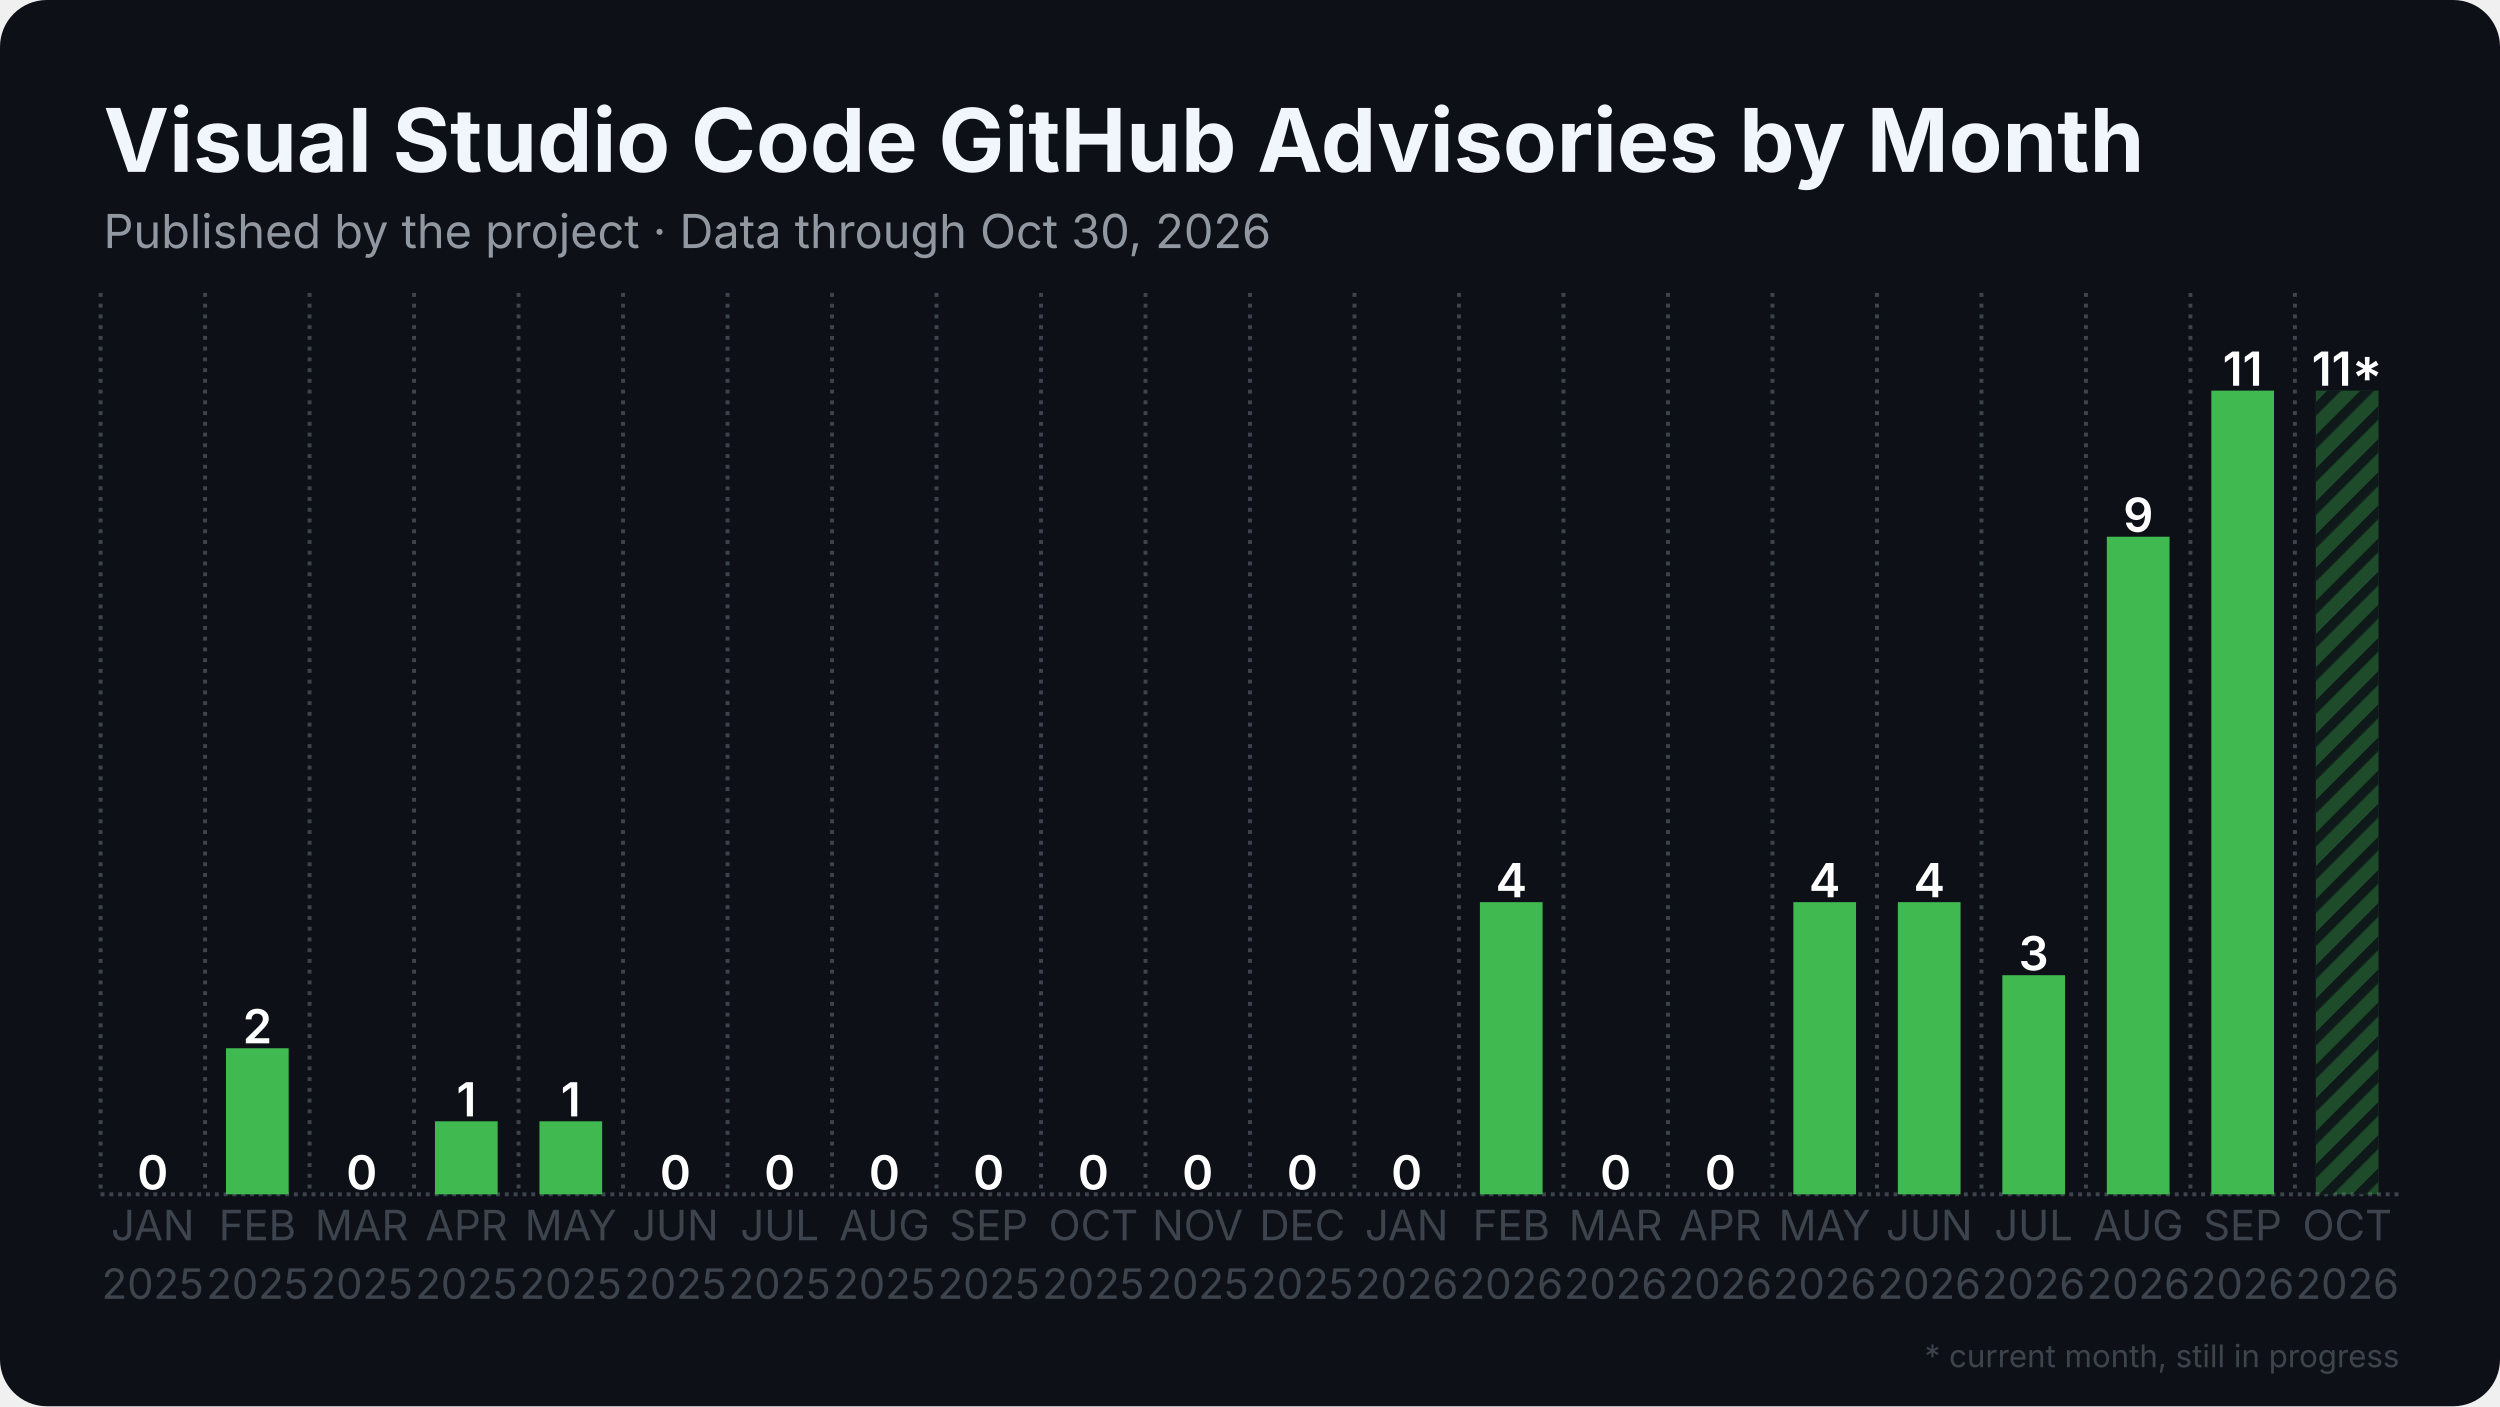
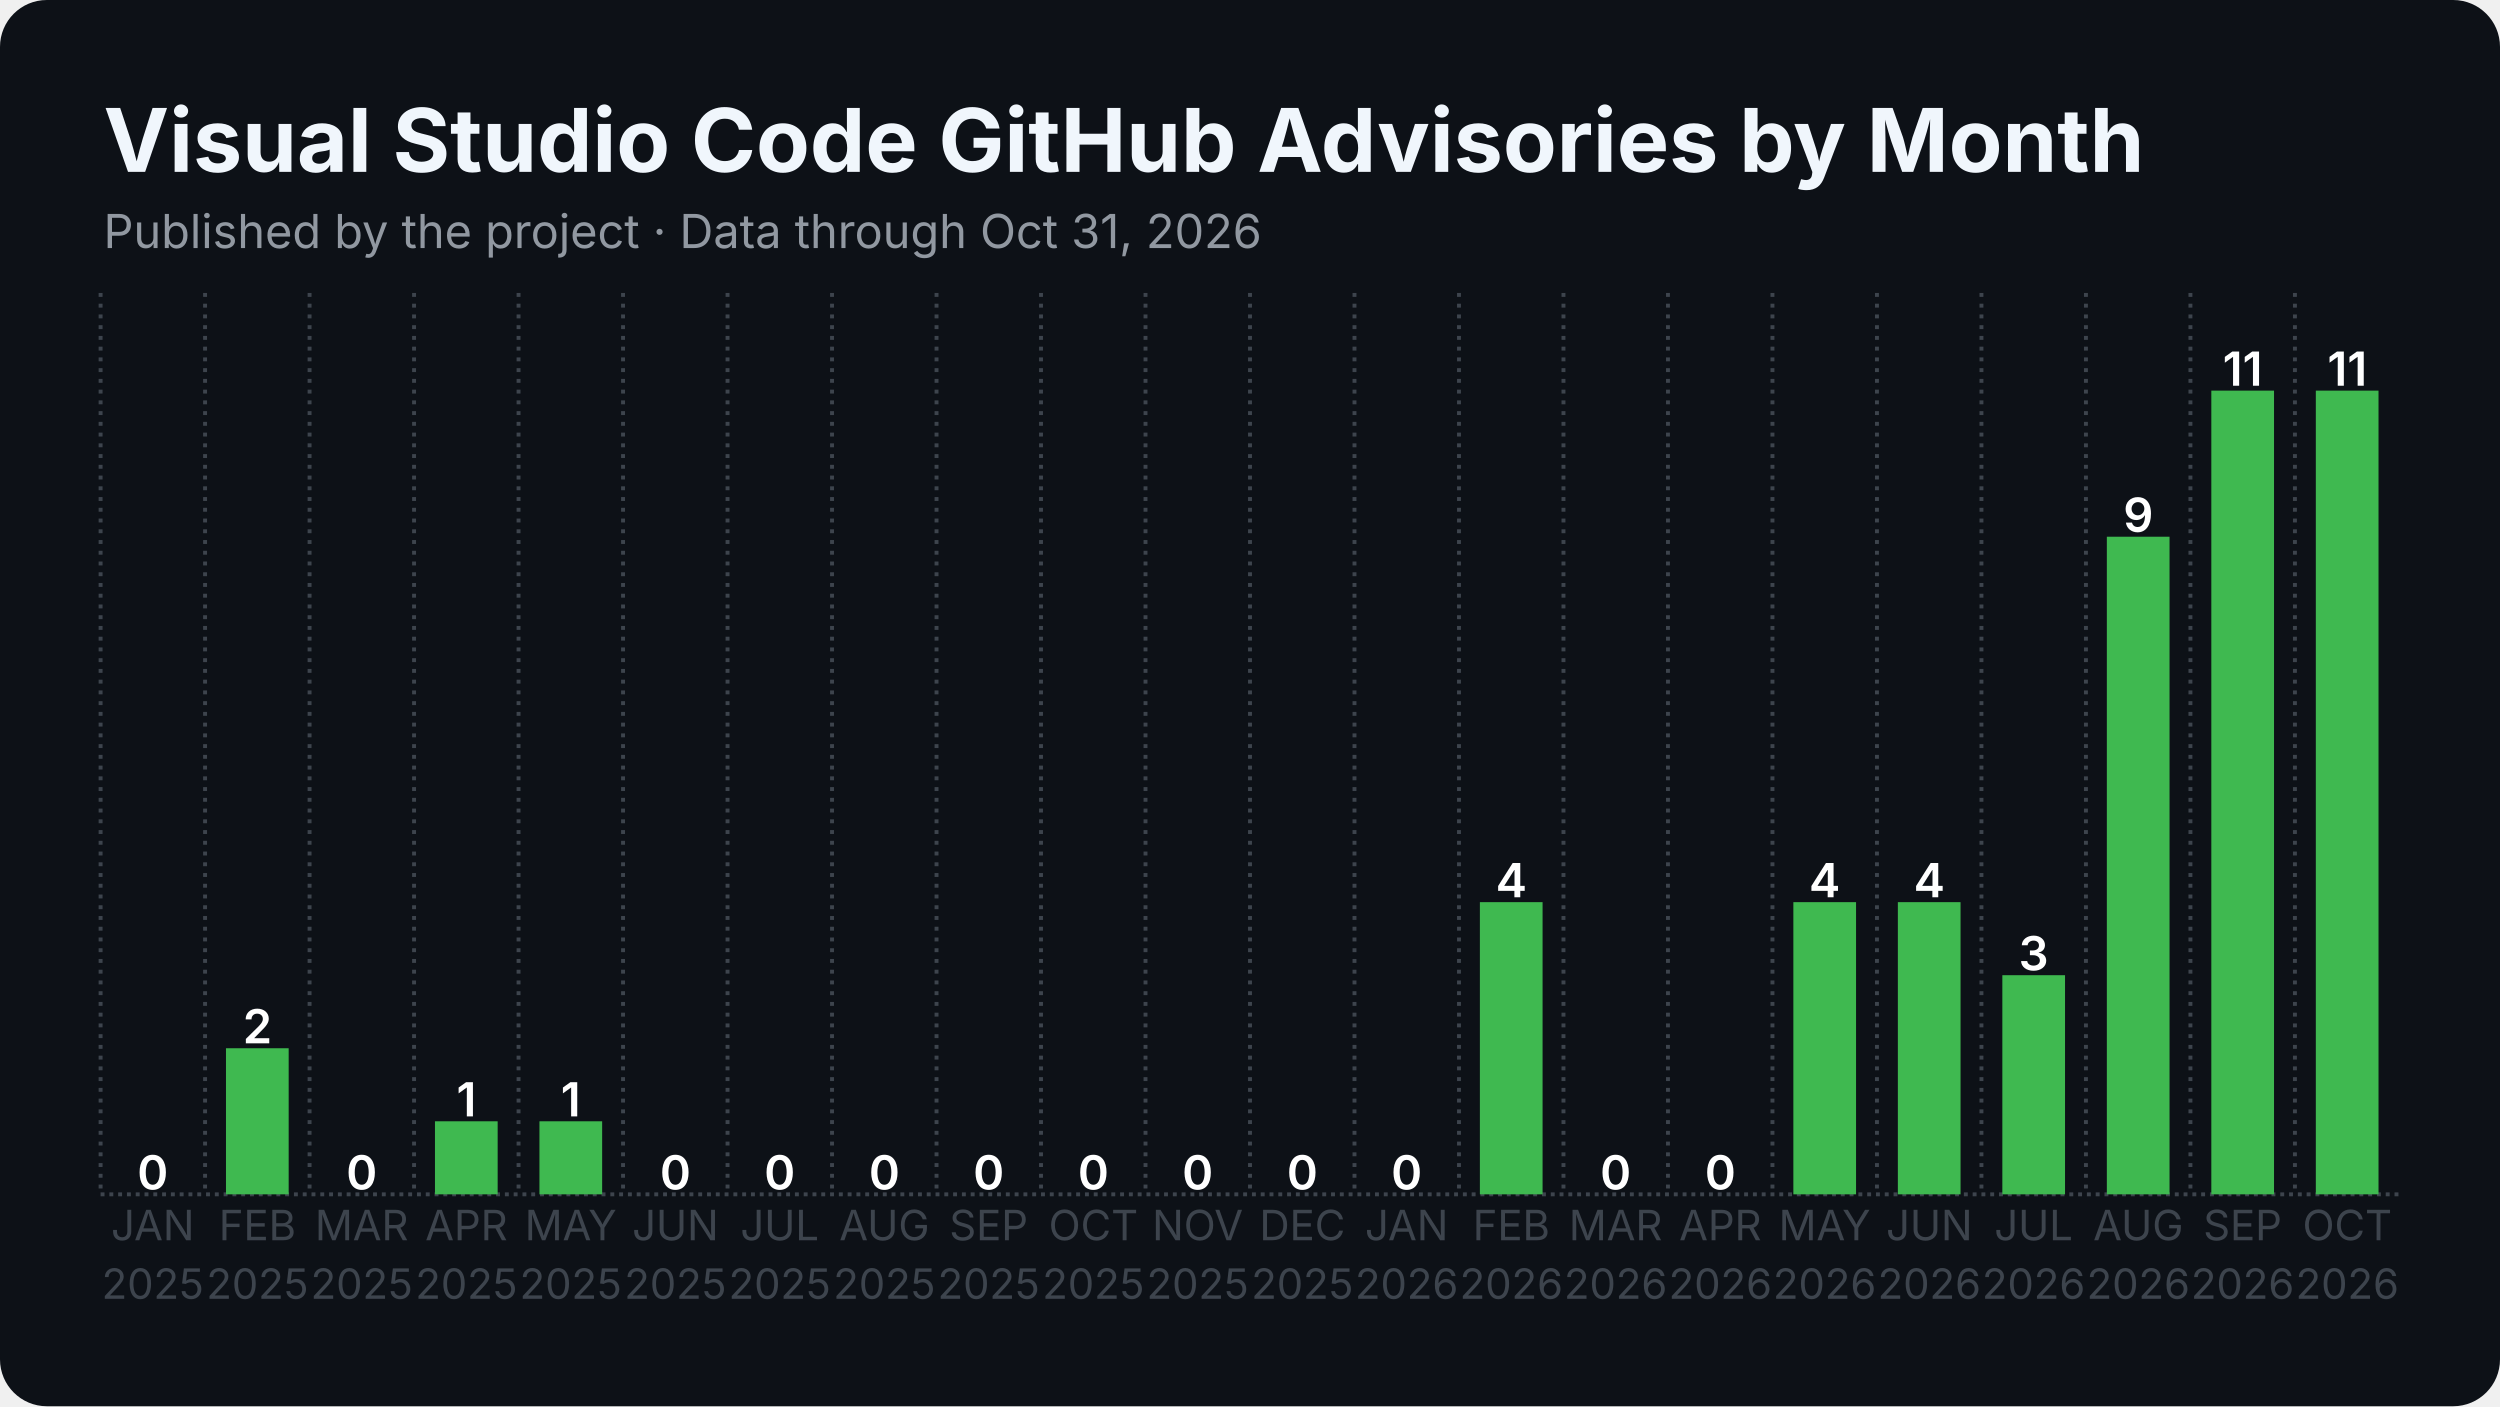
<svg xmlns="http://www.w3.org/2000/svg" width="1280" height="720" viewBox="0 0 1280 720">
  <rect width="1280" height="720" rx="24" fill="#0d1117" />
  <defs>
    <pattern id="stripes" width="12" height="12" patternUnits="userSpaceOnUse" patternTransform="rotate(45)">
      <rect width="12" height="12" fill="none" />
      <rect width="5" height="12" fill="#0d1117" opacity="0.85" />
    </pattern>
  </defs>
  <line x1="51.5" y1="611.5" x2="1228.5" y2="611.5" stroke="#3d444d" stroke-width="2" stroke-dasharray="2 2.5" />
  <line x1="51.5" y1="150.0" x2="51.5" y2="611.5" stroke="#3d444d" stroke-width="2" stroke-dasharray="2 3.5" />
  <line x1="105.0" y1="150.0" x2="105.0" y2="611.5" stroke="#3d444d" stroke-width="2" stroke-dasharray="2 3.5" />
  <line x1="158.5" y1="150.0" x2="158.5" y2="611.5" stroke="#3d444d" stroke-width="2" stroke-dasharray="2 3.5" />
  <line x1="212.0" y1="150.0" x2="212.0" y2="611.5" stroke="#3d444d" stroke-width="2" stroke-dasharray="2 3.5" />
  <line x1="265.5" y1="150.0" x2="265.5" y2="611.5" stroke="#3d444d" stroke-width="2" stroke-dasharray="2 3.5" />
  <line x1="319.0" y1="150.0" x2="319.0" y2="611.5" stroke="#3d444d" stroke-width="2" stroke-dasharray="2 3.5" />
  <line x1="372.5" y1="150.0" x2="372.5" y2="611.5" stroke="#3d444d" stroke-width="2" stroke-dasharray="2 3.5" />
  <line x1="426.0" y1="150.0" x2="426.0" y2="611.5" stroke="#3d444d" stroke-width="2" stroke-dasharray="2 3.5" />
  <line x1="479.5" y1="150.0" x2="479.5" y2="611.5" stroke="#3d444d" stroke-width="2" stroke-dasharray="2 3.5" />
  <line x1="533.0" y1="150.0" x2="533.0" y2="611.5" stroke="#3d444d" stroke-width="2" stroke-dasharray="2 3.5" />
  <line x1="586.5" y1="150.0" x2="586.5" y2="611.5" stroke="#3d444d" stroke-width="2" stroke-dasharray="2 3.5" />
  <line x1="640.0" y1="150.0" x2="640.0" y2="611.5" stroke="#3d444d" stroke-width="2" stroke-dasharray="2 3.5" />
  <line x1="693.5" y1="150.0" x2="693.5" y2="611.5" stroke="#3d444d" stroke-width="2" stroke-dasharray="2 3.5" />
  <line x1="747.0" y1="150.0" x2="747.0" y2="611.5" stroke="#3d444d" stroke-width="2" stroke-dasharray="2 3.5" />
  <line x1="800.5" y1="150.0" x2="800.5" y2="611.5" stroke="#3d444d" stroke-width="2" stroke-dasharray="2 3.5" />
  <line x1="854.0" y1="150.0" x2="854.0" y2="611.5" stroke="#3d444d" stroke-width="2" stroke-dasharray="2 3.5" />
  <line x1="907.5" y1="150.0" x2="907.5" y2="611.5" stroke="#3d444d" stroke-width="2" stroke-dasharray="2 3.5" />
  <line x1="961.0" y1="150.0" x2="961.0" y2="611.5" stroke="#3d444d" stroke-width="2" stroke-dasharray="2 3.5" />
  <line x1="1014.5" y1="150.0" x2="1014.5" y2="611.5" stroke="#3d444d" stroke-width="2" stroke-dasharray="2 3.5" />
  <line x1="1068.0" y1="150.0" x2="1068.0" y2="611.5" stroke="#3d444d" stroke-width="2" stroke-dasharray="2 3.5" />
  <line x1="1121.5" y1="150.0" x2="1121.5" y2="611.5" stroke="#3d444d" stroke-width="2" stroke-dasharray="2 3.5" />
  <line x1="1175.0" y1="150.0" x2="1175.0" y2="611.5" stroke="#3d444d" stroke-width="2" stroke-dasharray="2 3.5" />
  <rect x="62.2" y="611.5" width="32.1" height="0.0" fill="#3fb950" />
  <text x="78.2" y="609.0" text-anchor="middle" font-family="Inter, Segoe UI, Helvetica, Arial, sans-serif" font-size="24.1" font-weight="600" fill="#ffffff">0</text>
  <rect x="115.7" y="536.7" width="32.1" height="74.8" fill="#3fb950" />
  <text x="131.8" y="534.2" text-anchor="middle" font-family="Inter, Segoe UI, Helvetica, Arial, sans-serif" font-size="24.1" font-weight="600" fill="#ffffff">2</text>
  <rect x="169.2" y="611.5" width="32.1" height="0.0" fill="#3fb950" />
  <text x="185.2" y="609.0" text-anchor="middle" font-family="Inter, Segoe UI, Helvetica, Arial, sans-serif" font-size="24.1" font-weight="600" fill="#ffffff">0</text>
  <rect x="222.7" y="574.1" width="32.1" height="37.4" fill="#3fb950" />
  <text x="238.8" y="571.6" text-anchor="middle" font-family="Inter, Segoe UI, Helvetica, Arial, sans-serif" font-size="24.1" font-weight="600" fill="#ffffff">1</text>
  <rect x="276.2" y="574.1" width="32.1" height="37.4" fill="#3fb950" />
  <text x="292.2" y="571.6" text-anchor="middle" font-family="Inter, Segoe UI, Helvetica, Arial, sans-serif" font-size="24.1" font-weight="600" fill="#ffffff">1</text>
  <rect x="329.7" y="611.5" width="32.1" height="0.0" fill="#3fb950" />
  <text x="345.8" y="609.0" text-anchor="middle" font-family="Inter, Segoe UI, Helvetica, Arial, sans-serif" font-size="24.1" font-weight="600" fill="#ffffff">0</text>
  <rect x="383.2" y="611.5" width="32.1" height="0.0" fill="#3fb950" />
  <text x="399.2" y="609.0" text-anchor="middle" font-family="Inter, Segoe UI, Helvetica, Arial, sans-serif" font-size="24.1" font-weight="600" fill="#ffffff">0</text>
  <rect x="436.7" y="611.5" width="32.1" height="0.0" fill="#3fb950" />
  <text x="452.8" y="609.0" text-anchor="middle" font-family="Inter, Segoe UI, Helvetica, Arial, sans-serif" font-size="24.1" font-weight="600" fill="#ffffff">0</text>
  <rect x="490.2" y="611.5" width="32.1" height="0.0" fill="#3fb950" />
  <text x="506.2" y="609.0" text-anchor="middle" font-family="Inter, Segoe UI, Helvetica, Arial, sans-serif" font-size="24.1" font-weight="600" fill="#ffffff">0</text>
  <rect x="543.7" y="611.5" width="32.1" height="0.0" fill="#3fb950" />
  <text x="559.8" y="609.0" text-anchor="middle" font-family="Inter, Segoe UI, Helvetica, Arial, sans-serif" font-size="24.1" font-weight="600" fill="#ffffff">0</text>
  <rect x="597.2" y="611.5" width="32.1" height="0.0" fill="#3fb950" />
  <text x="613.2" y="609.0" text-anchor="middle" font-family="Inter, Segoe UI, Helvetica, Arial, sans-serif" font-size="24.1" font-weight="600" fill="#ffffff">0</text>
  <rect x="650.7" y="611.5" width="32.1" height="0.0" fill="#3fb950" />
  <text x="666.8" y="609.0" text-anchor="middle" font-family="Inter, Segoe UI, Helvetica, Arial, sans-serif" font-size="24.1" font-weight="600" fill="#ffffff">0</text>
  <rect x="704.2" y="611.5" width="32.1" height="0.0" fill="#3fb950" />
  <text x="720.2" y="609.0" text-anchor="middle" font-family="Inter, Segoe UI, Helvetica, Arial, sans-serif" font-size="24.1" font-weight="600" fill="#ffffff">0</text>
  <rect x="757.7" y="461.9" width="32.1" height="149.6" fill="#3fb950" />
  <text x="773.8" y="459.4" text-anchor="middle" font-family="Inter, Segoe UI, Helvetica, Arial, sans-serif" font-size="24.1" font-weight="600" fill="#ffffff">4</text>
  <rect x="811.2" y="611.5" width="32.1" height="0.0" fill="#3fb950" />
  <text x="827.2" y="609.0" text-anchor="middle" font-family="Inter, Segoe UI, Helvetica, Arial, sans-serif" font-size="24.1" font-weight="600" fill="#ffffff">0</text>
  <rect x="864.7" y="611.5" width="32.1" height="0.0" fill="#3fb950" />
  <text x="880.8" y="609.0" text-anchor="middle" font-family="Inter, Segoe UI, Helvetica, Arial, sans-serif" font-size="24.1" font-weight="600" fill="#ffffff">0</text>
  <rect x="918.2" y="461.9" width="32.1" height="149.6" fill="#3fb950" />
  <text x="934.2" y="459.4" text-anchor="middle" font-family="Inter, Segoe UI, Helvetica, Arial, sans-serif" font-size="24.1" font-weight="600" fill="#ffffff">4</text>
  <rect x="971.7" y="461.9" width="32.1" height="149.6" fill="#3fb950" />
  <text x="987.8" y="459.4" text-anchor="middle" font-family="Inter, Segoe UI, Helvetica, Arial, sans-serif" font-size="24.1" font-weight="600" fill="#ffffff">4</text>
  <rect x="1025.2" y="499.3" width="32.1" height="112.2" fill="#3fb950" />
  <text x="1041.2" y="496.8" text-anchor="middle" font-family="Inter, Segoe UI, Helvetica, Arial, sans-serif" font-size="24.1" font-weight="600" fill="#ffffff">3</text>
  <rect x="1078.7" y="274.8" width="32.1" height="336.7" fill="#3fb950" />
  <text x="1094.8" y="272.3" text-anchor="middle" font-family="Inter, Segoe UI, Helvetica, Arial, sans-serif" font-size="24.1" font-weight="600" fill="#ffffff">9</text>
  <rect x="1132.2" y="200.0" width="32.1" height="411.5" fill="#3fb950" />
  <text x="1148.2" y="197.5" text-anchor="middle" font-family="Inter, Segoe UI, Helvetica, Arial, sans-serif" font-size="24.1" font-weight="600" fill="#ffffff">11</text>
-   <rect x="1185.7" y="200.0" width="32.1" height="411.5" fill="#3fb950" opacity="0.35" />
-   <rect x="1185.7" y="200.0" width="32.1" height="411.5" fill="url(#stripes)" />
-   <text x="1201.8" y="197.5" text-anchor="middle" font-family="Inter, Segoe UI, Helvetica, Arial, sans-serif" font-size="24.1" font-weight="600" fill="#ffffff">11*</text>
+   <rect x="1185.7" y="200.0" width="32.1" height="411.5" fill="#3fb950" />
+   <text x="1201.8" y="197.5" text-anchor="middle" font-family="Inter, Segoe UI, Helvetica, Arial, sans-serif" font-size="24.1" font-weight="600" fill="#ffffff">11</text>
  <text x="78.2" y="635" text-anchor="middle" font-family="Inter, Segoe UI, Helvetica, Arial, sans-serif" font-size="21.4" fill="#3d444d">JAN</text>
  <text x="78.2" y="665" text-anchor="middle" font-family="Inter, Segoe UI, Helvetica, Arial, sans-serif" font-size="21.4" fill="#3d444d">2025</text>
  <text x="131.8" y="635" text-anchor="middle" font-family="Inter, Segoe UI, Helvetica, Arial, sans-serif" font-size="21.4" fill="#3d444d">FEB</text>
  <text x="131.8" y="665" text-anchor="middle" font-family="Inter, Segoe UI, Helvetica, Arial, sans-serif" font-size="21.4" fill="#3d444d">2025</text>
  <text x="185.2" y="635" text-anchor="middle" font-family="Inter, Segoe UI, Helvetica, Arial, sans-serif" font-size="21.4" fill="#3d444d">MAR</text>
  <text x="185.2" y="665" text-anchor="middle" font-family="Inter, Segoe UI, Helvetica, Arial, sans-serif" font-size="21.4" fill="#3d444d">2025</text>
  <text x="238.8" y="635" text-anchor="middle" font-family="Inter, Segoe UI, Helvetica, Arial, sans-serif" font-size="21.4" fill="#3d444d">APR</text>
  <text x="238.8" y="665" text-anchor="middle" font-family="Inter, Segoe UI, Helvetica, Arial, sans-serif" font-size="21.4" fill="#3d444d">2025</text>
  <text x="292.2" y="635" text-anchor="middle" font-family="Inter, Segoe UI, Helvetica, Arial, sans-serif" font-size="21.4" fill="#3d444d">MAY</text>
  <text x="292.2" y="665" text-anchor="middle" font-family="Inter, Segoe UI, Helvetica, Arial, sans-serif" font-size="21.4" fill="#3d444d">2025</text>
  <text x="345.8" y="635" text-anchor="middle" font-family="Inter, Segoe UI, Helvetica, Arial, sans-serif" font-size="21.4" fill="#3d444d">JUN</text>
  <text x="345.8" y="665" text-anchor="middle" font-family="Inter, Segoe UI, Helvetica, Arial, sans-serif" font-size="21.4" fill="#3d444d">2025</text>
  <text x="399.2" y="635" text-anchor="middle" font-family="Inter, Segoe UI, Helvetica, Arial, sans-serif" font-size="21.4" fill="#3d444d">JUL</text>
  <text x="399.2" y="665" text-anchor="middle" font-family="Inter, Segoe UI, Helvetica, Arial, sans-serif" font-size="21.4" fill="#3d444d">2025</text>
  <text x="452.8" y="635" text-anchor="middle" font-family="Inter, Segoe UI, Helvetica, Arial, sans-serif" font-size="21.4" fill="#3d444d">AUG</text>
  <text x="452.8" y="665" text-anchor="middle" font-family="Inter, Segoe UI, Helvetica, Arial, sans-serif" font-size="21.4" fill="#3d444d">2025</text>
  <text x="506.2" y="635" text-anchor="middle" font-family="Inter, Segoe UI, Helvetica, Arial, sans-serif" font-size="21.4" fill="#3d444d">SEP</text>
  <text x="506.2" y="665" text-anchor="middle" font-family="Inter, Segoe UI, Helvetica, Arial, sans-serif" font-size="21.4" fill="#3d444d">2025</text>
  <text x="559.8" y="635" text-anchor="middle" font-family="Inter, Segoe UI, Helvetica, Arial, sans-serif" font-size="21.4" fill="#3d444d">OCT</text>
  <text x="559.8" y="665" text-anchor="middle" font-family="Inter, Segoe UI, Helvetica, Arial, sans-serif" font-size="21.4" fill="#3d444d">2025</text>
  <text x="613.2" y="635" text-anchor="middle" font-family="Inter, Segoe UI, Helvetica, Arial, sans-serif" font-size="21.4" fill="#3d444d">NOV</text>
  <text x="613.2" y="665" text-anchor="middle" font-family="Inter, Segoe UI, Helvetica, Arial, sans-serif" font-size="21.4" fill="#3d444d">2025</text>
  <text x="666.8" y="635" text-anchor="middle" font-family="Inter, Segoe UI, Helvetica, Arial, sans-serif" font-size="21.4" fill="#3d444d">DEC</text>
  <text x="666.8" y="665" text-anchor="middle" font-family="Inter, Segoe UI, Helvetica, Arial, sans-serif" font-size="21.4" fill="#3d444d">2025</text>
  <text x="720.2" y="635" text-anchor="middle" font-family="Inter, Segoe UI, Helvetica, Arial, sans-serif" font-size="21.4" fill="#3d444d">JAN</text>
  <text x="720.2" y="665" text-anchor="middle" font-family="Inter, Segoe UI, Helvetica, Arial, sans-serif" font-size="21.4" fill="#3d444d">2026</text>
  <text x="773.8" y="635" text-anchor="middle" font-family="Inter, Segoe UI, Helvetica, Arial, sans-serif" font-size="21.4" fill="#3d444d">FEB</text>
  <text x="773.8" y="665" text-anchor="middle" font-family="Inter, Segoe UI, Helvetica, Arial, sans-serif" font-size="21.4" fill="#3d444d">2026</text>
  <text x="827.2" y="635" text-anchor="middle" font-family="Inter, Segoe UI, Helvetica, Arial, sans-serif" font-size="21.4" fill="#3d444d">MAR</text>
  <text x="827.2" y="665" text-anchor="middle" font-family="Inter, Segoe UI, Helvetica, Arial, sans-serif" font-size="21.4" fill="#3d444d">2026</text>
  <text x="880.8" y="635" text-anchor="middle" font-family="Inter, Segoe UI, Helvetica, Arial, sans-serif" font-size="21.4" fill="#3d444d">APR</text>
  <text x="880.8" y="665" text-anchor="middle" font-family="Inter, Segoe UI, Helvetica, Arial, sans-serif" font-size="21.4" fill="#3d444d">2026</text>
  <text x="934.2" y="635" text-anchor="middle" font-family="Inter, Segoe UI, Helvetica, Arial, sans-serif" font-size="21.4" fill="#3d444d">MAY</text>
  <text x="934.2" y="665" text-anchor="middle" font-family="Inter, Segoe UI, Helvetica, Arial, sans-serif" font-size="21.4" fill="#3d444d">2026</text>
  <text x="987.8" y="635" text-anchor="middle" font-family="Inter, Segoe UI, Helvetica, Arial, sans-serif" font-size="21.4" fill="#3d444d">JUN</text>
  <text x="987.8" y="665" text-anchor="middle" font-family="Inter, Segoe UI, Helvetica, Arial, sans-serif" font-size="21.4" fill="#3d444d">2026</text>
  <text x="1041.2" y="635" text-anchor="middle" font-family="Inter, Segoe UI, Helvetica, Arial, sans-serif" font-size="21.4" fill="#3d444d">JUL</text>
  <text x="1041.2" y="665" text-anchor="middle" font-family="Inter, Segoe UI, Helvetica, Arial, sans-serif" font-size="21.4" fill="#3d444d">2026</text>
  <text x="1094.8" y="635" text-anchor="middle" font-family="Inter, Segoe UI, Helvetica, Arial, sans-serif" font-size="21.4" fill="#3d444d">AUG</text>
  <text x="1094.8" y="665" text-anchor="middle" font-family="Inter, Segoe UI, Helvetica, Arial, sans-serif" font-size="21.4" fill="#3d444d">2026</text>
  <text x="1148.2" y="635" text-anchor="middle" font-family="Inter, Segoe UI, Helvetica, Arial, sans-serif" font-size="21.4" fill="#3d444d">SEP</text>
  <text x="1148.2" y="665" text-anchor="middle" font-family="Inter, Segoe UI, Helvetica, Arial, sans-serif" font-size="21.4" fill="#3d444d">2026</text>
  <text x="1201.8" y="635" text-anchor="middle" font-family="Inter, Segoe UI, Helvetica, Arial, sans-serif" font-size="21.4" fill="#3d444d">OCT</text>
  <text x="1201.8" y="665" text-anchor="middle" font-family="Inter, Segoe UI, Helvetica, Arial, sans-serif" font-size="21.4" fill="#3d444d">2026</text>
  <text x="53.0" y="88.0" font-family="Inter, Segoe UI, Helvetica, Arial, sans-serif" font-size="45" font-weight="700" fill="#f0f6fc">Visual Studio Code GitHub Advisories by Month</text>
-   <text x="53.0" y="127.0" font-family="Inter, Segoe UI, Helvetica, Arial, sans-serif" font-size="24" fill="#9198a1">Published by the project · Data through Oct 30, 2026</text>
-   <text x="1228.5" y="700" text-anchor="end" font-family="Inter, Segoe UI, Helvetica, Arial, sans-serif" font-size="16" fill="#3d444d">* current month, still in progress</text>
+   <text x="53.0" y="127.0" font-family="Inter, Segoe UI, Helvetica, Arial, sans-serif" font-size="24" fill="#9198a1">Published by the project · Data through Oct 31, 2026</text>
</svg>
